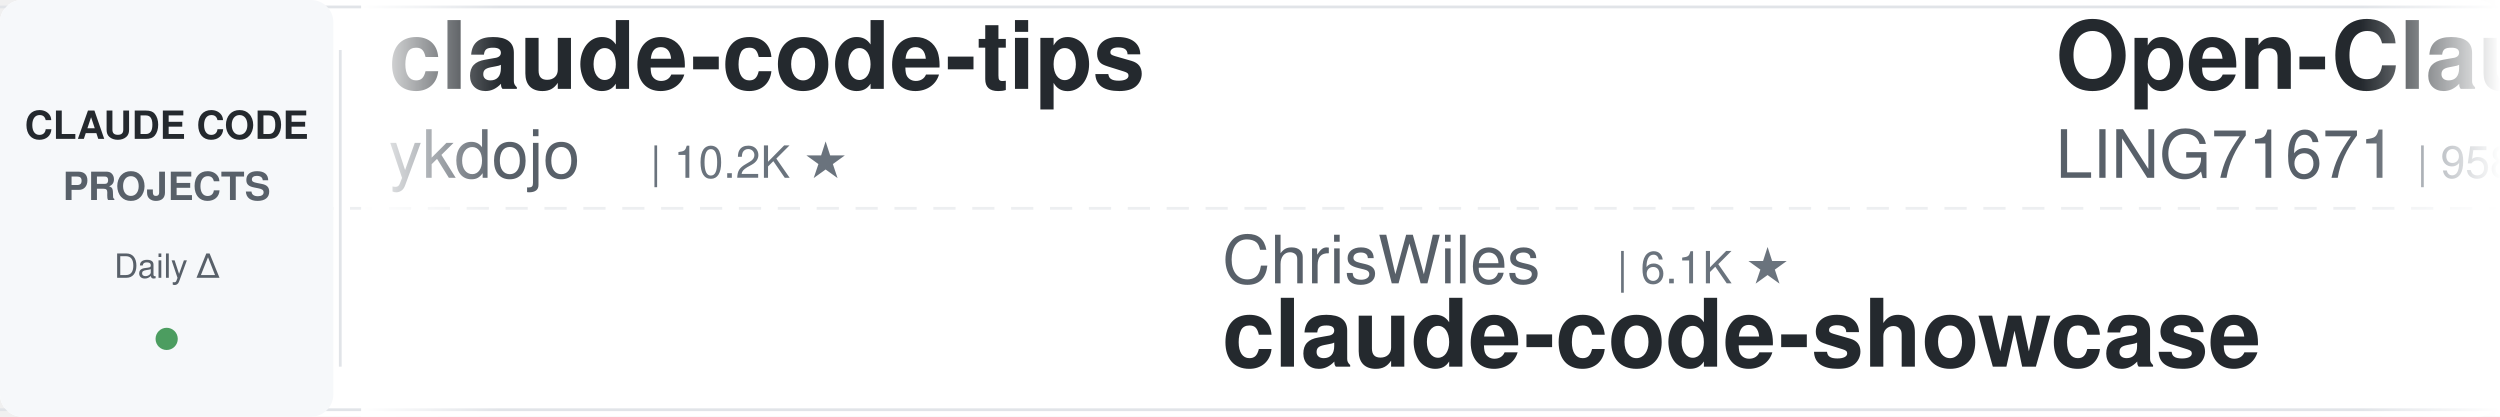
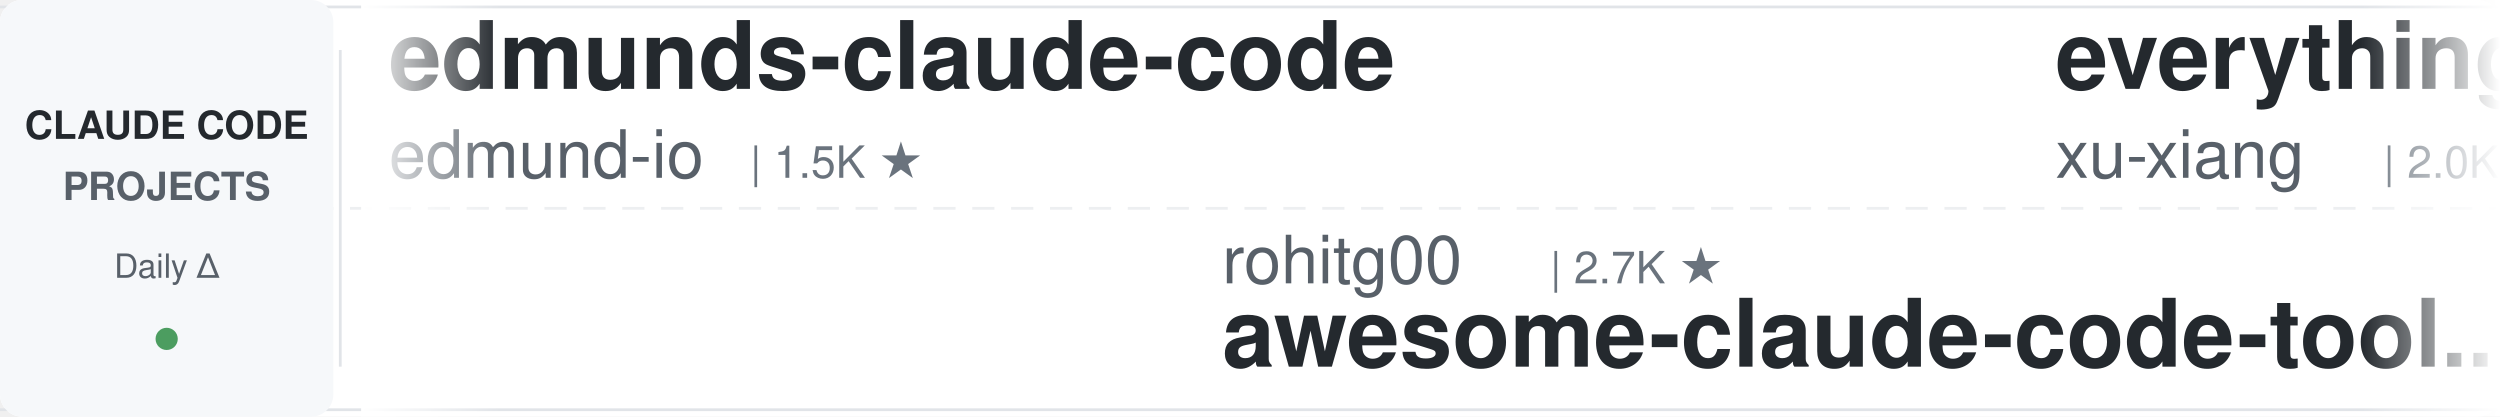
<svg xmlns="http://www.w3.org/2000/svg" width="900" height="150">
  <defs>
    <linearGradient id="leftFade" x1="0%" y1="0%" x2="100%" y2="0%">
      <stop offset="0%" style="stop-color:#ffffff;stop-opacity:1" />
      <stop offset="100%" style="stop-color:#ffffff;stop-opacity:0" />
    </linearGradient>
    <linearGradient id="rightFade" x1="0%" y1="0%" x2="100%" y2="0%">
      <stop offset="0%" style="stop-color:#ffffff;stop-opacity:0" />
      <stop offset="100%" style="stop-color:#ffffff;stop-opacity:1" />
    </linearGradient>
  </defs>
  <rect width="900" height="150" fill="#ffffff" rx="8" />
  <rect x="0" y="2" width="900" height="1" fill="#e1e4e8" />
  <rect x="0" y="147" width="900" height="1" fill="#e1e4e8" />
  <line x1="0" y1="75" x2="900" y2="75" stroke="#e1e4e8" stroke-width="1" stroke-dasharray="8 6" opacity="0.6" />
  <rect x="0" y="0" width="120" height="150" fill="#f6f8fa" rx="8" />
  <text x="60" y="50" font-family="-apple-system, BlinkMacSystemFont, 'Segoe UI', Helvetica, Arial, sans-serif" font-size="14" font-weight="600" fill="#24292e" text-anchor="middle">CLAUDE CODE</text>
  <text x="60" y="72" font-family="-apple-system, BlinkMacSystemFont, 'Segoe UI', Helvetica, Arial, sans-serif" font-size="14" font-weight="600" fill="#586069" text-anchor="middle">PROJECTS</text>
  <text x="60" y="100" font-family="-apple-system, BlinkMacSystemFont, 'Segoe UI', Helvetica, Arial, sans-serif" font-size="12" font-weight="500" fill="#586069" text-anchor="middle">Daily Δ</text>
  <circle cx="60" cy="122" r="4" fill="#22863a" opacity="0.8" />
  <rect x="122" y="18" width="1" height="114" fill="#e1e4e8" />
  <clipPath id="tickerClip">
    <rect x="130" y="0" width="770" height="150" />
  </clipPath>
  <g clip-path="url(#tickerClip)">
    <g id="tickerItems">
      <animateTransform attributeName="transform" attributeType="XML" type="translate" from="0 0" to="-3000 0" dur="54s" repeatCount="indefinite" />
      <g transform="translate(0, 0)">
-         <text x="140" y="32" font-family="-apple-system, BlinkMacSystemFont, 'Segoe UI', Helvetica, Arial, sans-serif" font-size="34" font-weight="600" fill="#24292e">claude-code-tips</text>
-         <text x="140" y="64" font-family="-apple-system, BlinkMacSystemFont, 'Segoe UI', Helvetica, Arial, sans-serif" font-size="24" font-weight="400" fill="#586069">ykdojo</text>
-         <text x="234" y="64" font-family="-apple-system, BlinkMacSystemFont, 'Segoe UI', Helvetica, Arial, sans-serif" font-size="16" font-weight="500" fill="#6a737d">| 10.2K ★</text>
+         <text x="140" y="32" font-family="-apple-system, BlinkMacSystemFont, 'Segoe UI', Helvetica, Arial, sans-serif" font-size="34" font-weight="600" fill="#24292e">edmunds-claude-code</text>
+         <text x="140" y="64" font-family="-apple-system, BlinkMacSystemFont, 'Segoe UI', Helvetica, Arial, sans-serif" font-size="24" font-weight="400" fill="#586069">edmund-io</text>
+         <text x="270" y="64" font-family="-apple-system, BlinkMacSystemFont, 'Segoe UI', Helvetica, Arial, sans-serif" font-size="16" font-weight="500" fill="#6a737d">| 1.5K ★</text>
      </g>
      <g transform="translate(300, 0)">
-         <text x="140" y="102" font-family="-apple-system, BlinkMacSystemFont, 'Segoe UI', Helvetica, Arial, sans-serif" font-size="24" font-weight="400" fill="#586069">ChrisWiles</text>
-         <text x="282" y="102" font-family="-apple-system, BlinkMacSystemFont, 'Segoe UI', Helvetica, Arial, sans-serif" font-size="16" font-weight="500" fill="#6a737d">| 6.1K ★</text>
-         <text x="140" y="132" font-family="-apple-system, BlinkMacSystemFont, 'Segoe UI', Helvetica, Arial, sans-serif" font-size="34" font-weight="600" fill="#24292e">claude-code-showcase</text>
+         <text x="140" y="102" font-family="-apple-system, BlinkMacSystemFont, 'Segoe UI', Helvetica, Arial, sans-serif" font-size="24" font-weight="400" fill="#586069">rohitg00</text>
+         <text x="258" y="102" font-family="-apple-system, BlinkMacSystemFont, 'Segoe UI', Helvetica, Arial, sans-serif" font-size="16" font-weight="500" fill="#6a737d">| 2.7K ★</text>
+         <text x="140" y="132" font-family="-apple-system, BlinkMacSystemFont, 'Segoe UI', Helvetica, Arial, sans-serif" font-size="34" font-weight="600" fill="#24292e">awesome-claude-code-tool...</text>
      </g>
      <g transform="translate(600, 0)">
-         <text x="140" y="32" font-family="-apple-system, BlinkMacSystemFont, 'Segoe UI', Helvetica, Arial, sans-serif" font-size="34" font-weight="600" fill="#24292e">Open-ClaudeCode</text>
-         <text x="140" y="64" font-family="-apple-system, BlinkMacSystemFont, 'Segoe UI', Helvetica, Arial, sans-serif" font-size="24" font-weight="400" fill="#586069">LING71671</text>
-         <text x="270" y="64" font-family="-apple-system, BlinkMacSystemFont, 'Segoe UI', Helvetica, Arial, sans-serif" font-size="16" font-weight="500" fill="#6a737d">| 958 ★</text>
+         <text x="140" y="32" font-family="-apple-system, BlinkMacSystemFont, 'Segoe UI', Helvetica, Arial, sans-serif" font-size="34" font-weight="600" fill="#24292e">everything-claude-code-z...</text>
+         <text x="140" y="64" font-family="-apple-system, BlinkMacSystemFont, 'Segoe UI', Helvetica, Arial, sans-serif" font-size="24" font-weight="400" fill="#586069">xu-xiang</text>
+         <text x="258" y="64" font-family="-apple-system, BlinkMacSystemFont, 'Segoe UI', Helvetica, Arial, sans-serif" font-size="16" font-weight="500" fill="#6a737d">| 2.0K ★</text>
      </g>
      <g transform="translate(900, 0)">
-         <text x="140" y="102" font-family="-apple-system, BlinkMacSystemFont, 'Segoe UI', Helvetica, Arial, sans-serif" font-size="24" font-weight="400" fill="#586069">xu-xiang</text>
-         <text x="258" y="102" font-family="-apple-system, BlinkMacSystemFont, 'Segoe UI', Helvetica, Arial, sans-serif" font-size="16" font-weight="500" fill="#6a737d">| 2.0K ★</text>
-         <text x="140" y="132" font-family="-apple-system, BlinkMacSystemFont, 'Segoe UI', Helvetica, Arial, sans-serif" font-size="34" font-weight="600" fill="#24292e">everything-claude-code-z...</text>
+         <text x="140" y="102" font-family="-apple-system, BlinkMacSystemFont, 'Segoe UI', Helvetica, Arial, sans-serif" font-size="24" font-weight="400" fill="#586069">anthropics</text>
+         <text x="282" y="102" font-family="-apple-system, BlinkMacSystemFont, 'Segoe UI', Helvetica, Arial, sans-serif" font-size="16" font-weight="500" fill="#6a737d">| 9.2K ★</text>
+         <text x="140" y="132" font-family="-apple-system, BlinkMacSystemFont, 'Segoe UI', Helvetica, Arial, sans-serif" font-size="34" font-weight="600" fill="#24292e">claude-code-action</text>
      </g>
      <g transform="translate(1200, 0)">
-         <text x="140" y="32" font-family="-apple-system, BlinkMacSystemFont, 'Segoe UI', Helvetica, Arial, sans-serif" font-size="34" font-weight="600" fill="#24292e">claude-code-templates</text>
-         <text x="140" y="64" font-family="-apple-system, BlinkMacSystemFont, 'Segoe UI', Helvetica, Arial, sans-serif" font-size="24" font-weight="400" fill="#586069">davila7</text>
-         <text x="246" y="64" font-family="-apple-system, BlinkMacSystemFont, 'Segoe UI', Helvetica, Arial, sans-serif" font-size="16" font-weight="500" fill="#6a737d">| 32.2K ★</text>
+         <text x="140" y="32" font-family="-apple-system, BlinkMacSystemFont, 'Segoe UI', Helvetica, Arial, sans-serif" font-size="34" font-weight="600" fill="#24292e">claude-code-best-practic...</text>
+         <text x="140" y="64" font-family="-apple-system, BlinkMacSystemFont, 'Segoe UI', Helvetica, Arial, sans-serif" font-size="24" font-weight="400" fill="#586069">shanraisshan</text>
+         <text x="306" y="64" font-family="-apple-system, BlinkMacSystemFont, 'Segoe UI', Helvetica, Arial, sans-serif" font-size="16" font-weight="500" fill="#6a737d">| 66.8K ★</text>
      </g>
      <g transform="translate(1500, 0)">
-         <text x="140" y="102" font-family="-apple-system, BlinkMacSystemFont, 'Segoe UI', Helvetica, Arial, sans-serif" font-size="24" font-weight="400" fill="#586069">alejandrobalderas</text>
-         <text x="366" y="102" font-family="-apple-system, BlinkMacSystemFont, 'Segoe UI', Helvetica, Arial, sans-serif" font-size="16" font-weight="500" fill="#6a737d">| 3.0K ★</text>
-         <text x="140" y="132" font-family="-apple-system, BlinkMacSystemFont, 'Segoe UI', Helvetica, Arial, sans-serif" font-size="34" font-weight="600" fill="#24292e">claude-code-from-source</text>
+         <text x="140" y="102" font-family="-apple-system, BlinkMacSystemFont, 'Segoe UI', Helvetica, Arial, sans-serif" font-size="24" font-weight="400" fill="#586069">lintsinghua</text>
+         <text x="294" y="102" font-family="-apple-system, BlinkMacSystemFont, 'Segoe UI', Helvetica, Arial, sans-serif" font-size="16" font-weight="500" fill="#6a737d">| 4.3K ★</text>
+         <text x="140" y="132" font-family="-apple-system, BlinkMacSystemFont, 'Segoe UI', Helvetica, Arial, sans-serif" font-size="34" font-weight="600" fill="#24292e">claude-code-book</text>
      </g>
      <g transform="translate(1800, 0)">
-         <text x="140" y="32" font-family="-apple-system, BlinkMacSystemFont, 'Segoe UI', Helvetica, Arial, sans-serif" font-size="34" font-weight="600" fill="#24292e">ECC</text>
-         <text x="140" y="64" font-family="-apple-system, BlinkMacSystemFont, 'Segoe UI', Helvetica, Arial, sans-serif" font-size="24" font-weight="400" fill="#586069">affaan-m</text>
-         <text x="258" y="64" font-family="-apple-system, BlinkMacSystemFont, 'Segoe UI', Helvetica, Arial, sans-serif" font-size="16" font-weight="500" fill="#6a737d">| 269.7K ★</text>
+         <text x="140" y="32" font-family="-apple-system, BlinkMacSystemFont, 'Segoe UI', Helvetica, Arial, sans-serif" font-size="34" font-weight="600" fill="#24292e">claude-code-spec-workflo...</text>
+         <text x="140" y="64" font-family="-apple-system, BlinkMacSystemFont, 'Segoe UI', Helvetica, Arial, sans-serif" font-size="24" font-weight="400" fill="#586069">Pimzino</text>
+         <text x="246" y="64" font-family="-apple-system, BlinkMacSystemFont, 'Segoe UI', Helvetica, Arial, sans-serif" font-size="16" font-weight="500" fill="#6a737d">| 3.9K ★</text>
      </g>
      <g transform="translate(2100, 0)">
-         <text x="140" y="102" font-family="-apple-system, BlinkMacSystemFont, 'Segoe UI', Helvetica, Arial, sans-serif" font-size="24" font-weight="400" fill="#586069">kodu-ai</text>
-         <text x="246" y="102" font-family="-apple-system, BlinkMacSystemFont, 'Segoe UI', Helvetica, Arial, sans-serif" font-size="16" font-weight="500" fill="#6a737d">| 5.2K ★</text>
-         <text x="140" y="132" font-family="-apple-system, BlinkMacSystemFont, 'Segoe UI', Helvetica, Arial, sans-serif" font-size="34" font-weight="600" fill="#24292e">claude-coder</text>
+         <text x="140" y="102" font-family="-apple-system, BlinkMacSystemFont, 'Segoe UI', Helvetica, Arial, sans-serif" font-size="24" font-weight="400" fill="#586069">Alishahryar1</text>
+         <text x="306" y="102" font-family="-apple-system, BlinkMacSystemFont, 'Segoe UI', Helvetica, Arial, sans-serif" font-size="16" font-weight="500" fill="#6a737d">| 56.3K ★</text>
+         <text x="140" y="132" font-family="-apple-system, BlinkMacSystemFont, 'Segoe UI', Helvetica, Arial, sans-serif" font-size="34" font-weight="600" fill="#24292e">free-claude-code</text>
      </g>
      <g transform="translate(2400, 0)">
-         <text x="140" y="32" font-family="-apple-system, BlinkMacSystemFont, 'Segoe UI', Helvetica, Arial, sans-serif" font-size="34" font-weight="600" fill="#24292e">claude-code-source-build</text>
-         <text x="140" y="64" font-family="-apple-system, BlinkMacSystemFont, 'Segoe UI', Helvetica, Arial, sans-serif" font-size="24" font-weight="400" fill="#586069">andrew-kramer-inno</text>
-         <text x="378" y="64" font-family="-apple-system, BlinkMacSystemFont, 'Segoe UI', Helvetica, Arial, sans-serif" font-size="16" font-weight="500" fill="#6a737d">| 595 ★</text>
+         <text x="140" y="32" font-family="-apple-system, BlinkMacSystemFont, 'Segoe UI', Helvetica, Arial, sans-serif" font-size="34" font-weight="600" fill="#24292e">awesome-claude-code</text>
+         <text x="140" y="64" font-family="-apple-system, BlinkMacSystemFont, 'Segoe UI', Helvetica, Arial, sans-serif" font-size="24" font-weight="400" fill="#586069">jqueryscript</text>
+         <text x="306" y="64" font-family="-apple-system, BlinkMacSystemFont, 'Segoe UI', Helvetica, Arial, sans-serif" font-size="16" font-weight="500" fill="#6a737d">| 520 ★</text>
      </g>
      <g transform="translate(2700, 0)">
-         <text x="140" y="102" font-family="-apple-system, BlinkMacSystemFont, 'Segoe UI', Helvetica, Arial, sans-serif" font-size="24" font-weight="400" fill="#586069">huangserva</text>
-         <text x="282" y="102" font-family="-apple-system, BlinkMacSystemFont, 'Segoe UI', Helvetica, Arial, sans-serif" font-size="16" font-weight="500" fill="#6a737d">| 630 ★</text>
-         <text x="140" y="132" font-family="-apple-system, BlinkMacSystemFont, 'Segoe UI', Helvetica, Arial, sans-serif" font-size="34" font-weight="600" fill="#24292e">claude-code-cli</text>
+         <text x="140" y="102" font-family="-apple-system, BlinkMacSystemFont, 'Segoe UI', Helvetica, Arial, sans-serif" font-size="24" font-weight="400" fill="#586069">Chachamaru127</text>
+         <text x="318" y="102" font-family="-apple-system, BlinkMacSystemFont, 'Segoe UI', Helvetica, Arial, sans-serif" font-size="16" font-weight="500" fill="#6a737d">| 3.1K ★</text>
+         <text x="140" y="132" font-family="-apple-system, BlinkMacSystemFont, 'Segoe UI', Helvetica, Arial, sans-serif" font-size="34" font-weight="600" fill="#24292e">claude-code-harness</text>
      </g>
      <g transform="translate(3000, 0)">
-         <text x="140" y="32" font-family="-apple-system, BlinkMacSystemFont, 'Segoe UI', Helvetica, Arial, sans-serif" font-size="34" font-weight="600" fill="#24292e">claude-code-tips</text>
-         <text x="140" y="64" font-family="-apple-system, BlinkMacSystemFont, 'Segoe UI', Helvetica, Arial, sans-serif" font-size="24" font-weight="400" fill="#586069">ykdojo</text>
-         <text x="234" y="64" font-family="-apple-system, BlinkMacSystemFont, 'Segoe UI', Helvetica, Arial, sans-serif" font-size="16" font-weight="500" fill="#6a737d">| 10.2K ★</text>
+         <text x="140" y="32" font-family="-apple-system, BlinkMacSystemFont, 'Segoe UI', Helvetica, Arial, sans-serif" font-size="34" font-weight="600" fill="#24292e">edmunds-claude-code</text>
+         <text x="140" y="64" font-family="-apple-system, BlinkMacSystemFont, 'Segoe UI', Helvetica, Arial, sans-serif" font-size="24" font-weight="400" fill="#586069">edmund-io</text>
+         <text x="270" y="64" font-family="-apple-system, BlinkMacSystemFont, 'Segoe UI', Helvetica, Arial, sans-serif" font-size="16" font-weight="500" fill="#6a737d">| 1.5K ★</text>
      </g>
      <g transform="translate(3300, 0)">
-         <text x="140" y="102" font-family="-apple-system, BlinkMacSystemFont, 'Segoe UI', Helvetica, Arial, sans-serif" font-size="24" font-weight="400" fill="#586069">ChrisWiles</text>
-         <text x="282" y="102" font-family="-apple-system, BlinkMacSystemFont, 'Segoe UI', Helvetica, Arial, sans-serif" font-size="16" font-weight="500" fill="#6a737d">| 6.1K ★</text>
-         <text x="140" y="132" font-family="-apple-system, BlinkMacSystemFont, 'Segoe UI', Helvetica, Arial, sans-serif" font-size="34" font-weight="600" fill="#24292e">claude-code-showcase</text>
+         <text x="140" y="102" font-family="-apple-system, BlinkMacSystemFont, 'Segoe UI', Helvetica, Arial, sans-serif" font-size="24" font-weight="400" fill="#586069">rohitg00</text>
+         <text x="258" y="102" font-family="-apple-system, BlinkMacSystemFont, 'Segoe UI', Helvetica, Arial, sans-serif" font-size="16" font-weight="500" fill="#6a737d">| 2.7K ★</text>
+         <text x="140" y="132" font-family="-apple-system, BlinkMacSystemFont, 'Segoe UI', Helvetica, Arial, sans-serif" font-size="34" font-weight="600" fill="#24292e">awesome-claude-code-tool...</text>
      </g>
      <g transform="translate(3600, 0)">
-         <text x="140" y="32" font-family="-apple-system, BlinkMacSystemFont, 'Segoe UI', Helvetica, Arial, sans-serif" font-size="34" font-weight="600" fill="#24292e">Open-ClaudeCode</text>
-         <text x="140" y="64" font-family="-apple-system, BlinkMacSystemFont, 'Segoe UI', Helvetica, Arial, sans-serif" font-size="24" font-weight="400" fill="#586069">LING71671</text>
-         <text x="270" y="64" font-family="-apple-system, BlinkMacSystemFont, 'Segoe UI', Helvetica, Arial, sans-serif" font-size="16" font-weight="500" fill="#6a737d">| 958 ★</text>
+         <text x="140" y="32" font-family="-apple-system, BlinkMacSystemFont, 'Segoe UI', Helvetica, Arial, sans-serif" font-size="34" font-weight="600" fill="#24292e">everything-claude-code-z...</text>
+         <text x="140" y="64" font-family="-apple-system, BlinkMacSystemFont, 'Segoe UI', Helvetica, Arial, sans-serif" font-size="24" font-weight="400" fill="#586069">xu-xiang</text>
+         <text x="258" y="64" font-family="-apple-system, BlinkMacSystemFont, 'Segoe UI', Helvetica, Arial, sans-serif" font-size="16" font-weight="500" fill="#6a737d">| 2.0K ★</text>
      </g>
      <g transform="translate(3900, 0)">
-         <text x="140" y="102" font-family="-apple-system, BlinkMacSystemFont, 'Segoe UI', Helvetica, Arial, sans-serif" font-size="24" font-weight="400" fill="#586069">xu-xiang</text>
-         <text x="258" y="102" font-family="-apple-system, BlinkMacSystemFont, 'Segoe UI', Helvetica, Arial, sans-serif" font-size="16" font-weight="500" fill="#6a737d">| 2.0K ★</text>
-         <text x="140" y="132" font-family="-apple-system, BlinkMacSystemFont, 'Segoe UI', Helvetica, Arial, sans-serif" font-size="34" font-weight="600" fill="#24292e">everything-claude-code-z...</text>
+         <text x="140" y="102" font-family="-apple-system, BlinkMacSystemFont, 'Segoe UI', Helvetica, Arial, sans-serif" font-size="24" font-weight="400" fill="#586069">anthropics</text>
+         <text x="282" y="102" font-family="-apple-system, BlinkMacSystemFont, 'Segoe UI', Helvetica, Arial, sans-serif" font-size="16" font-weight="500" fill="#6a737d">| 9.2K ★</text>
+         <text x="140" y="132" font-family="-apple-system, BlinkMacSystemFont, 'Segoe UI', Helvetica, Arial, sans-serif" font-size="34" font-weight="600" fill="#24292e">claude-code-action</text>
      </g>
    </g>
  </g>
  <rect x="130" y="0" width="50" height="150" fill="url(#leftFade)" />
  <rect x="850" y="0" width="50" height="150" fill="url(#rightFade)" />
</svg>
